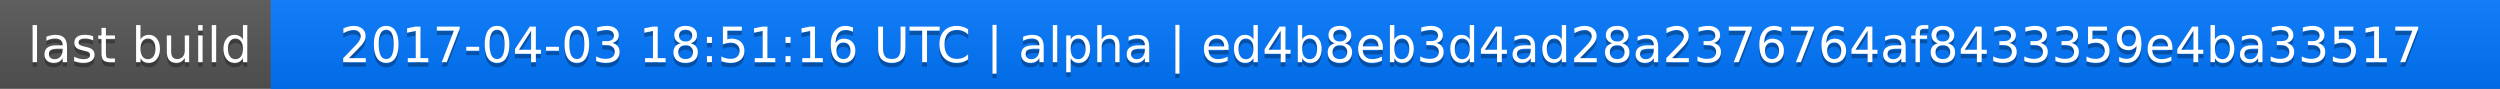
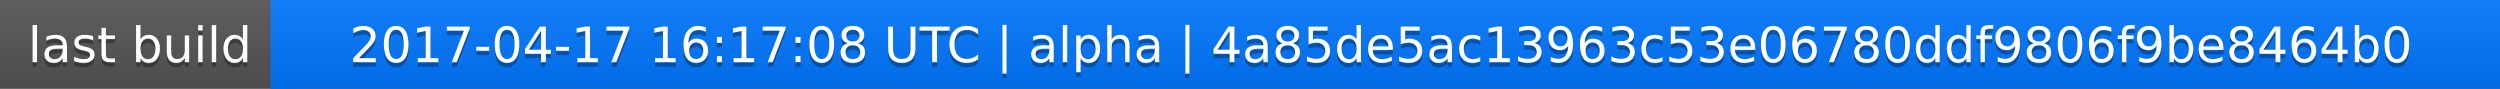
<svg xmlns="http://www.w3.org/2000/svg" width="563" height="20">
  <linearGradient id="a" x2="0" y2="100%">
    <stop offset="0" stop-color="#bbb" stop-opacity=".1" />
    <stop offset="1" stop-opacity=".1" />
  </linearGradient>
  <rect rx="0" width="563" height="20" fill="#555" />
  <rect rx="0" x="61" width="502" height="20" fill="#07f" />
  <path fill="#07f" d="M61 0h4v20h-4z" />
  <rect rx="0" width="563" height="20" fill="url(#a)" />
  <g fill="#fff" text-anchor="middle" font-family="DejaVu Sans,Verdana,Geneva,sans-serif" font-size="11">
    <text x="31.5" y="15" fill="#010101" fill-opacity=".3">last build</text>
    <text x="31.5" y="14">last build</text>
-     <text x="311" y="15" fill="#010101" fill-opacity=".3">2017-04-03 18:51:16 UTC | alpha | ed4b8eb3d4ad28a2376764af8433359e4ba33517</text>
-     <text x="311" y="14">2017-04-03 18:51:16 UTC | alpha | ed4b8eb3d4ad28a2376764af8433359e4ba33517</text>
+     <text x="311" y="15" fill="#010101" fill-opacity=".3">2017-04-17 16:17:08 UTC | alpha | 4a85de5ac13963c53e06780ddf9806f9be8464b0</text>
+     <text x="311" y="14">2017-04-17 16:17:08 UTC | alpha | 4a85de5ac13963c53e06780ddf9806f9be8464b0</text>
  </g>
</svg>
